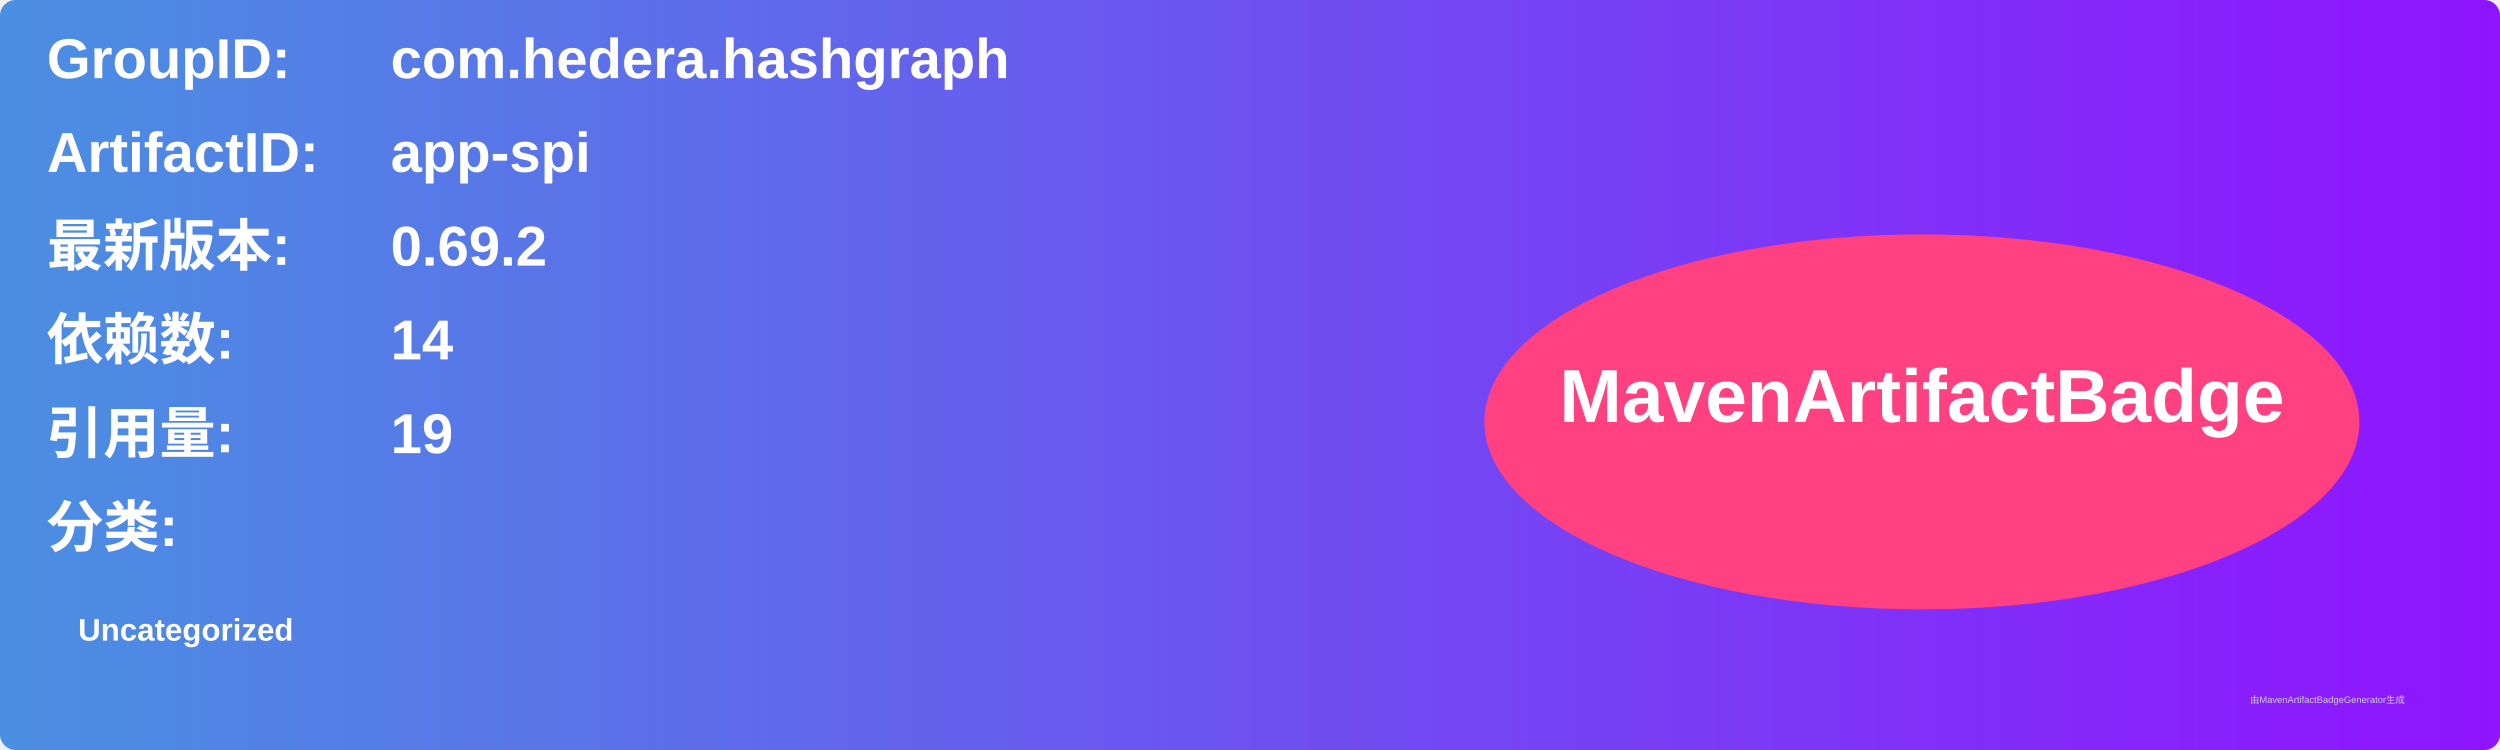
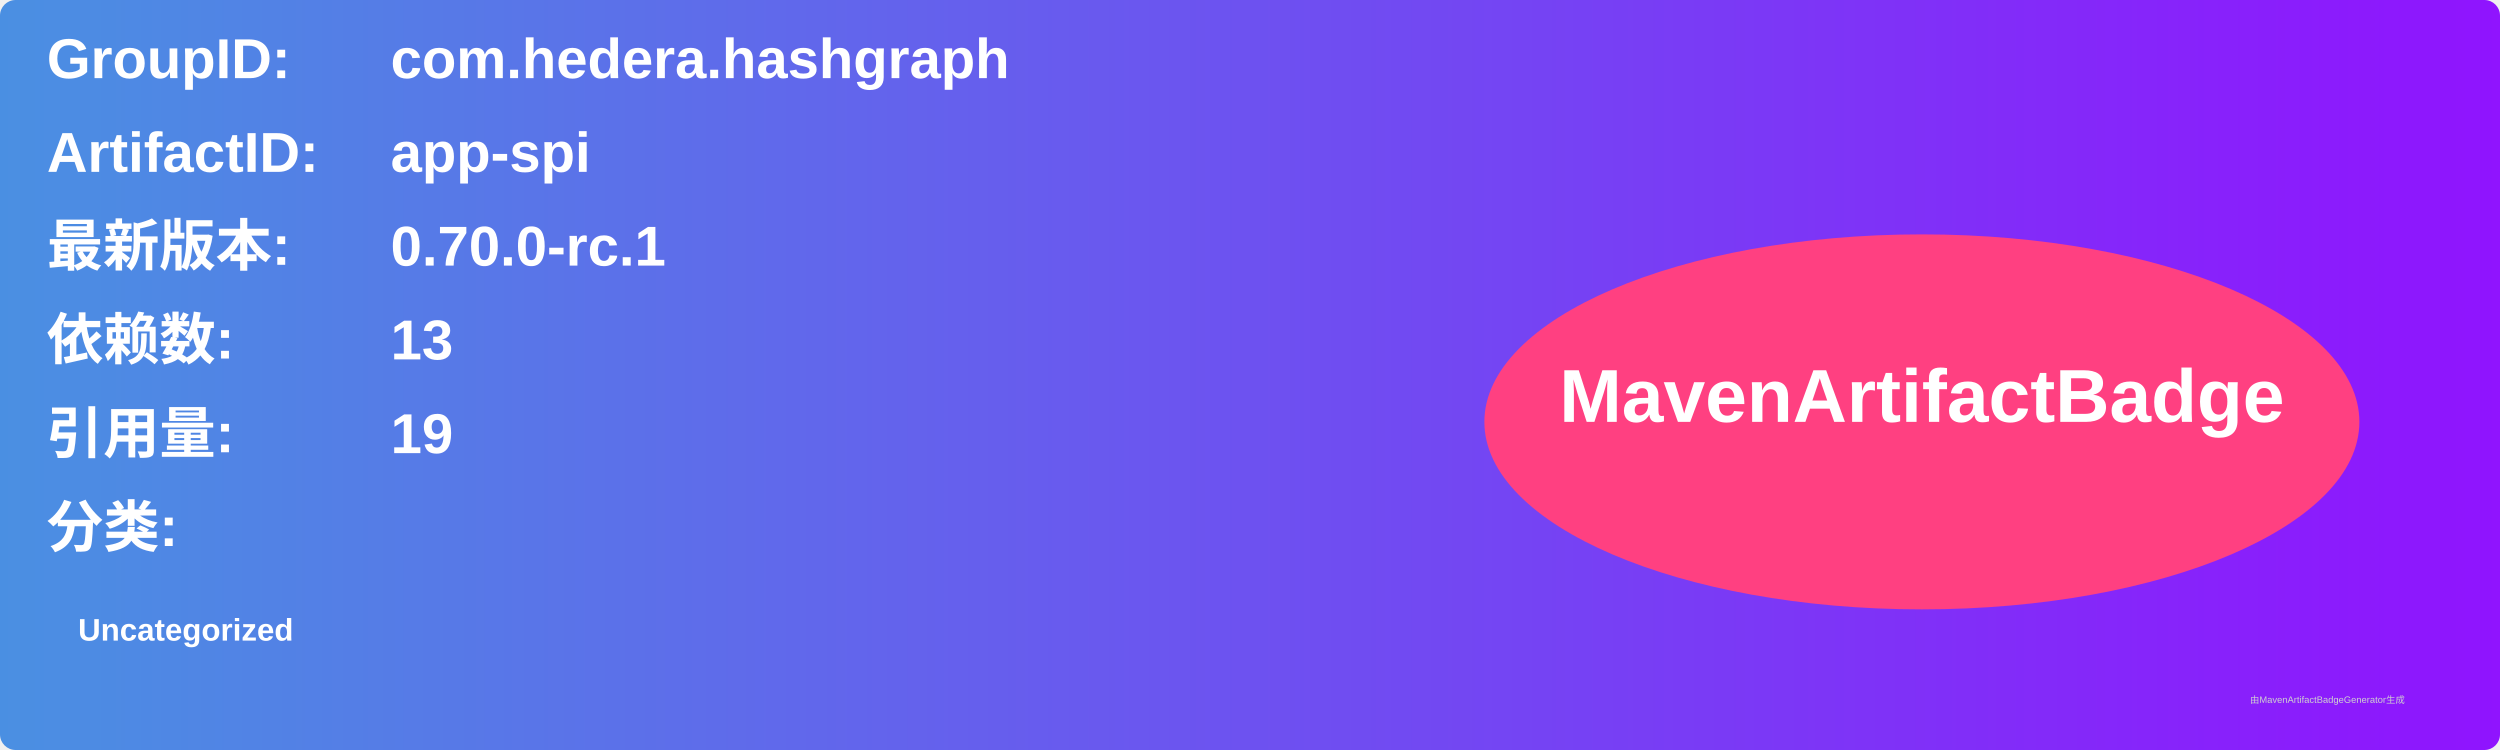
<svg xmlns="http://www.w3.org/2000/svg" width="800" height="240" viewBox="0 0 800 240">
  <linearGradient id="grad" x1="0%" y1="0%" x2="100%" y2="0%">
    <stop offset="0%" stop-color="#4a90e2" />
    <stop offset="100%" stop-color="#9013fe" />
  </linearGradient>
  <rect width="100%" height="100%" rx="5" ry="5" fill="url(#grad)" />
  <g transform="translate(15, 15)">
    <text x="0" y="10" font-family="Arial" font-size="18" fill="white" font-weight="bold" width="260">GroupID:</text>
    <text x="110" y="10" font-family="Arial" font-size="18" fill="white" font-weight="bold" width="460">com.hedera.hashgraph</text>
    <text x="0" y="40" font-family="Arial" font-size="18" fill="white" font-weight="bold" width="260">ArtifactID:</text>
    <text x="110" y="40" font-family="Arial" font-size="18" fill="white" font-weight="bold" width="460">app-spi</text>
    <text x="0" y="70" font-family="Arial" font-size="18" fill="white" font-weight="bold">最新版本:</text>
    <text x="110" y="70" font-family="Arial" font-size="18" fill="white" font-weight="bold">
-       <tspan font-weight="bold">0.69.2</tspan>
+       <tspan font-weight="bold">0.70.0-rc.1</tspan>
    </text>
    <text x="0" y="100" font-family="Arial" font-size="18" fill="white" font-weight="bold">依赖数: </text>
    <text x="110" y="100" font-family="Arial" font-size="18" fill="white">
-       <tspan font-weight="bold">14</tspan>
+       <tspan font-weight="bold">13</tspan>
    </text>
    <text x="0" y="130" font-family="Arial" font-size="18" fill="white" font-weight="bold">引用量: </text>
    <text x="110" y="130" font-family="Arial" font-size="18" fill="white">
      <tspan font-weight="bold">19</tspan>
    </text>
    <text x="0" y="160" font-family="Arial" font-size="18" fill="white" font-weight="bold">分类:</text>
    <text x="10" y="190" font-family="Arial" font-size="10" fill="white">
      <tspan font-weight="bold">Uncategorized</tspan>
    </text>
    <ellipse cx="600" cy="120" rx="140" ry="60" fill="#ff4081" />
    <text x="600" y="120" text-anchor="middle" font-family="Arial" font-size="24" fill="white" font-weight="bold">MavenArtifactBadge</text>
  </g>
  <text x="720" y="225" font-family="Arial" font-size="3" fill="#d0d0d0">由MavenArtifactBadgeGenerator生成</text>
</svg>
